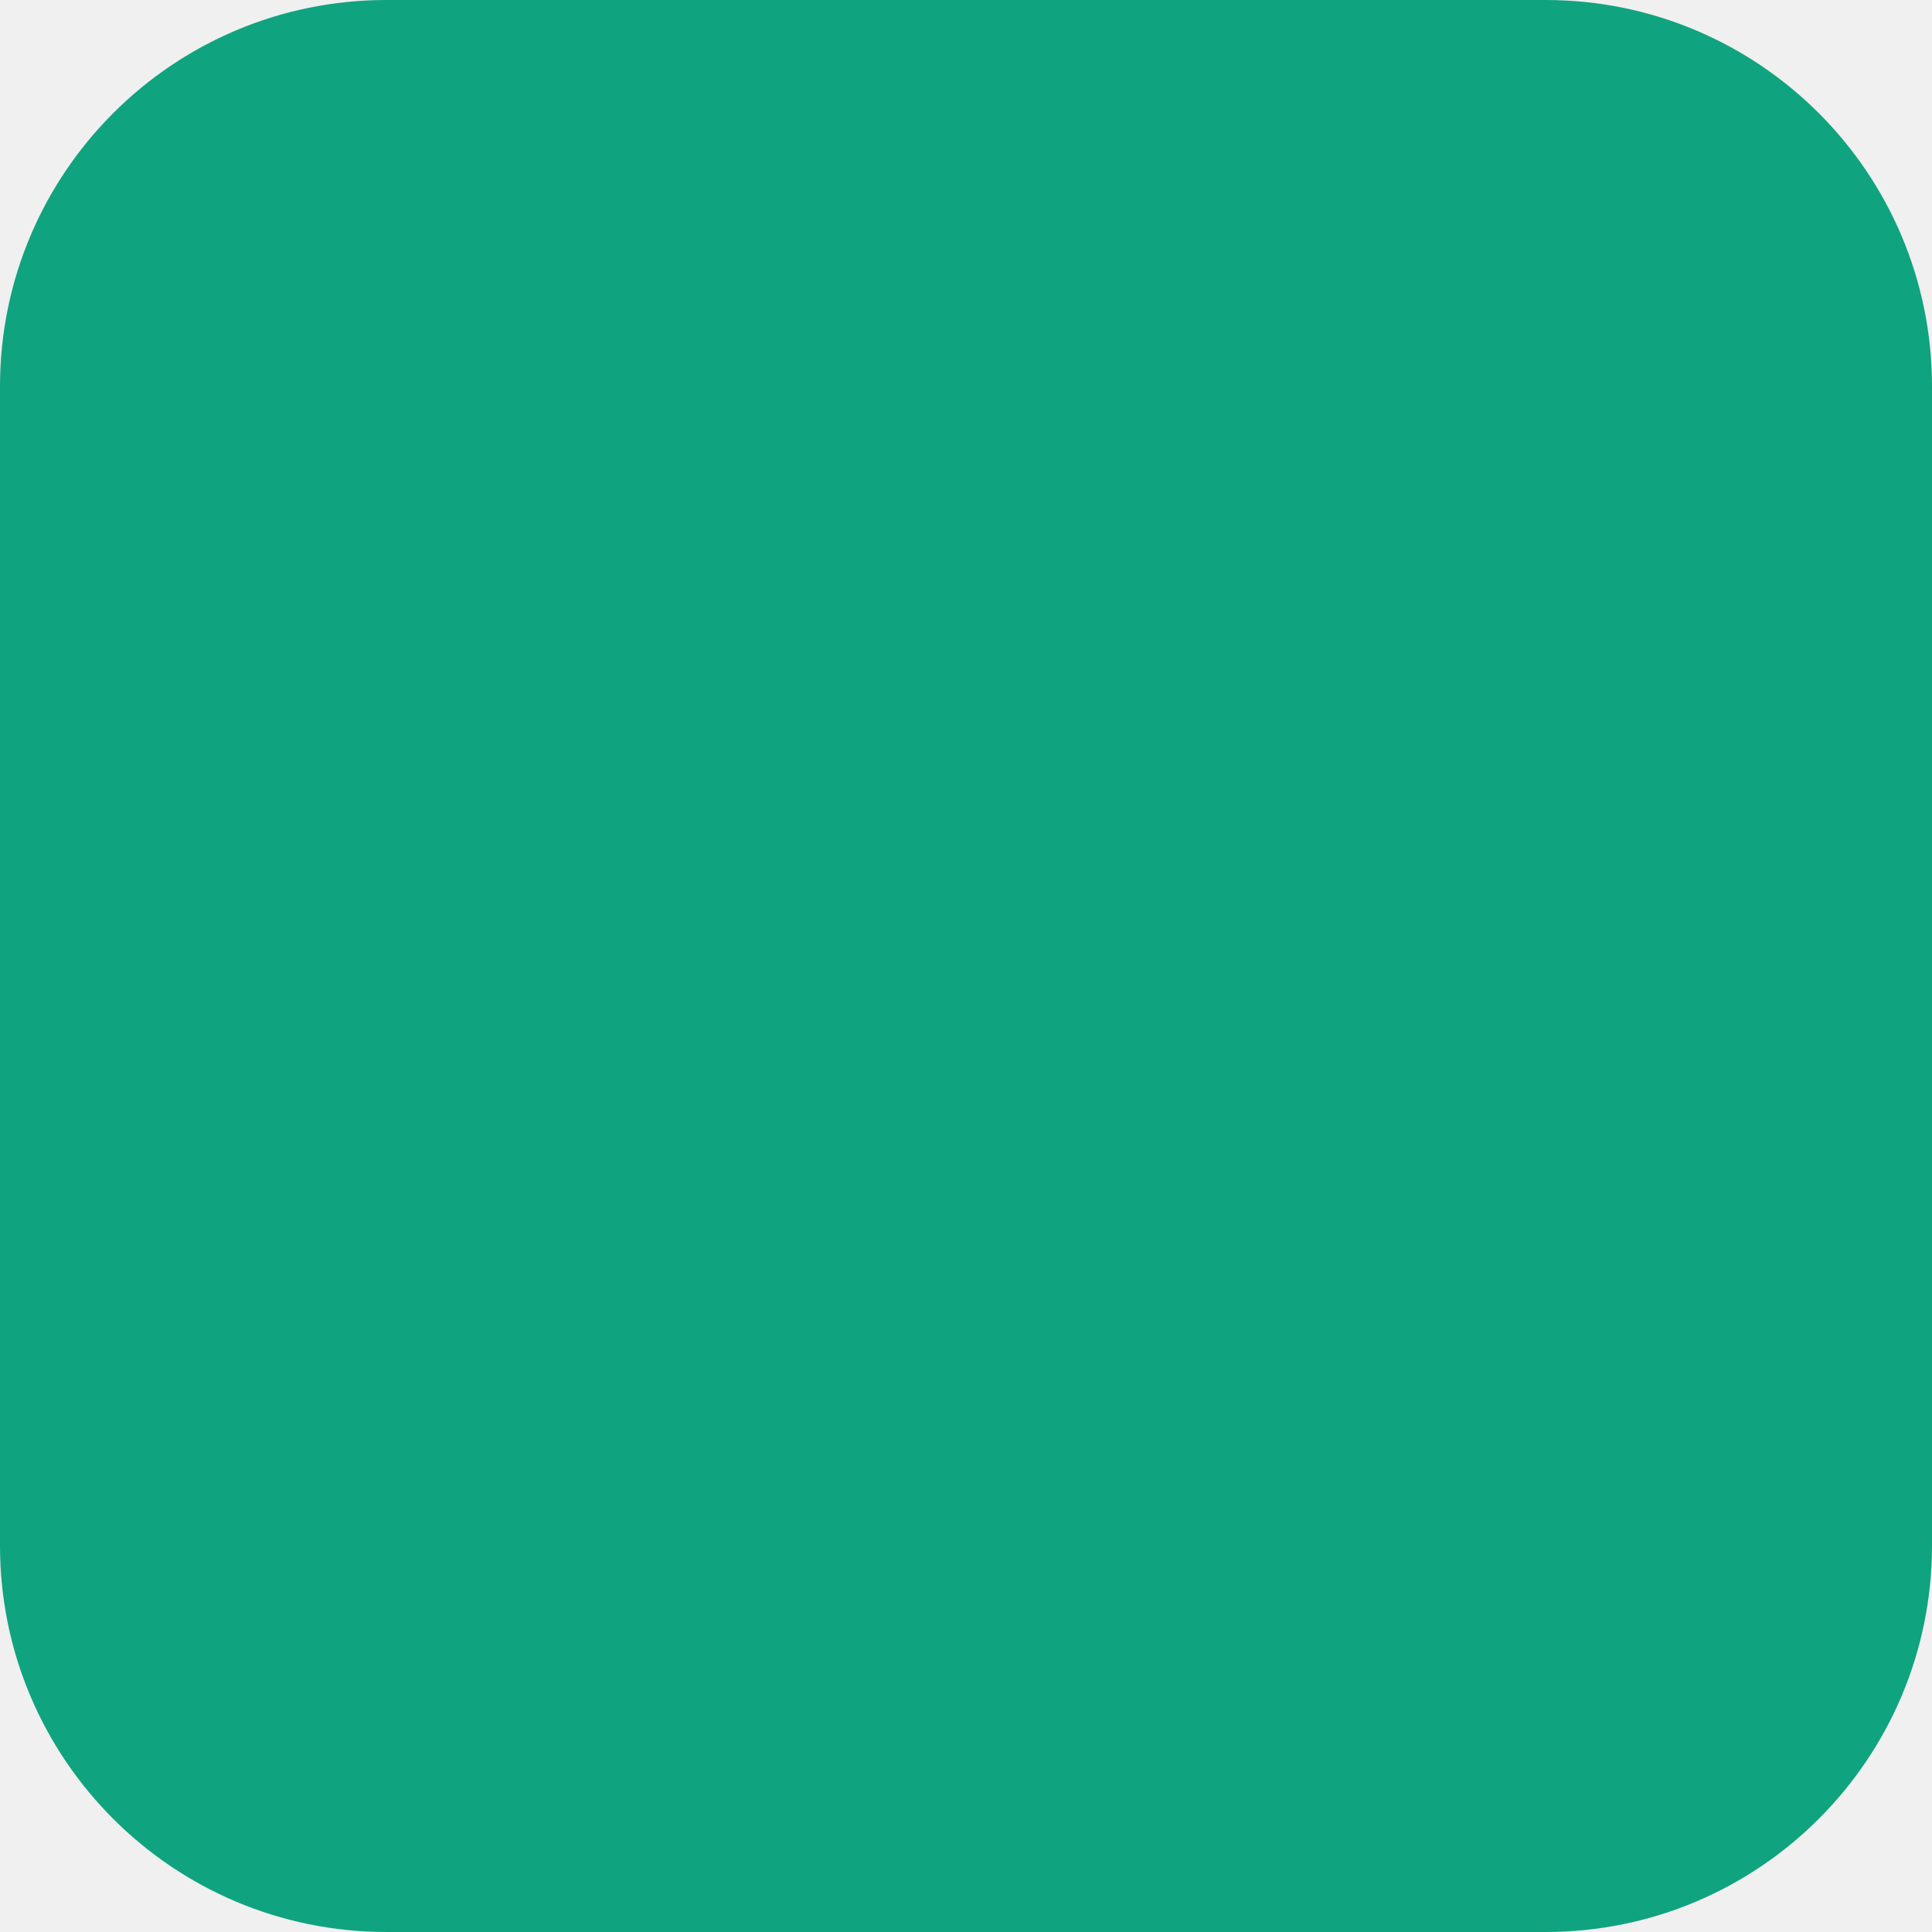
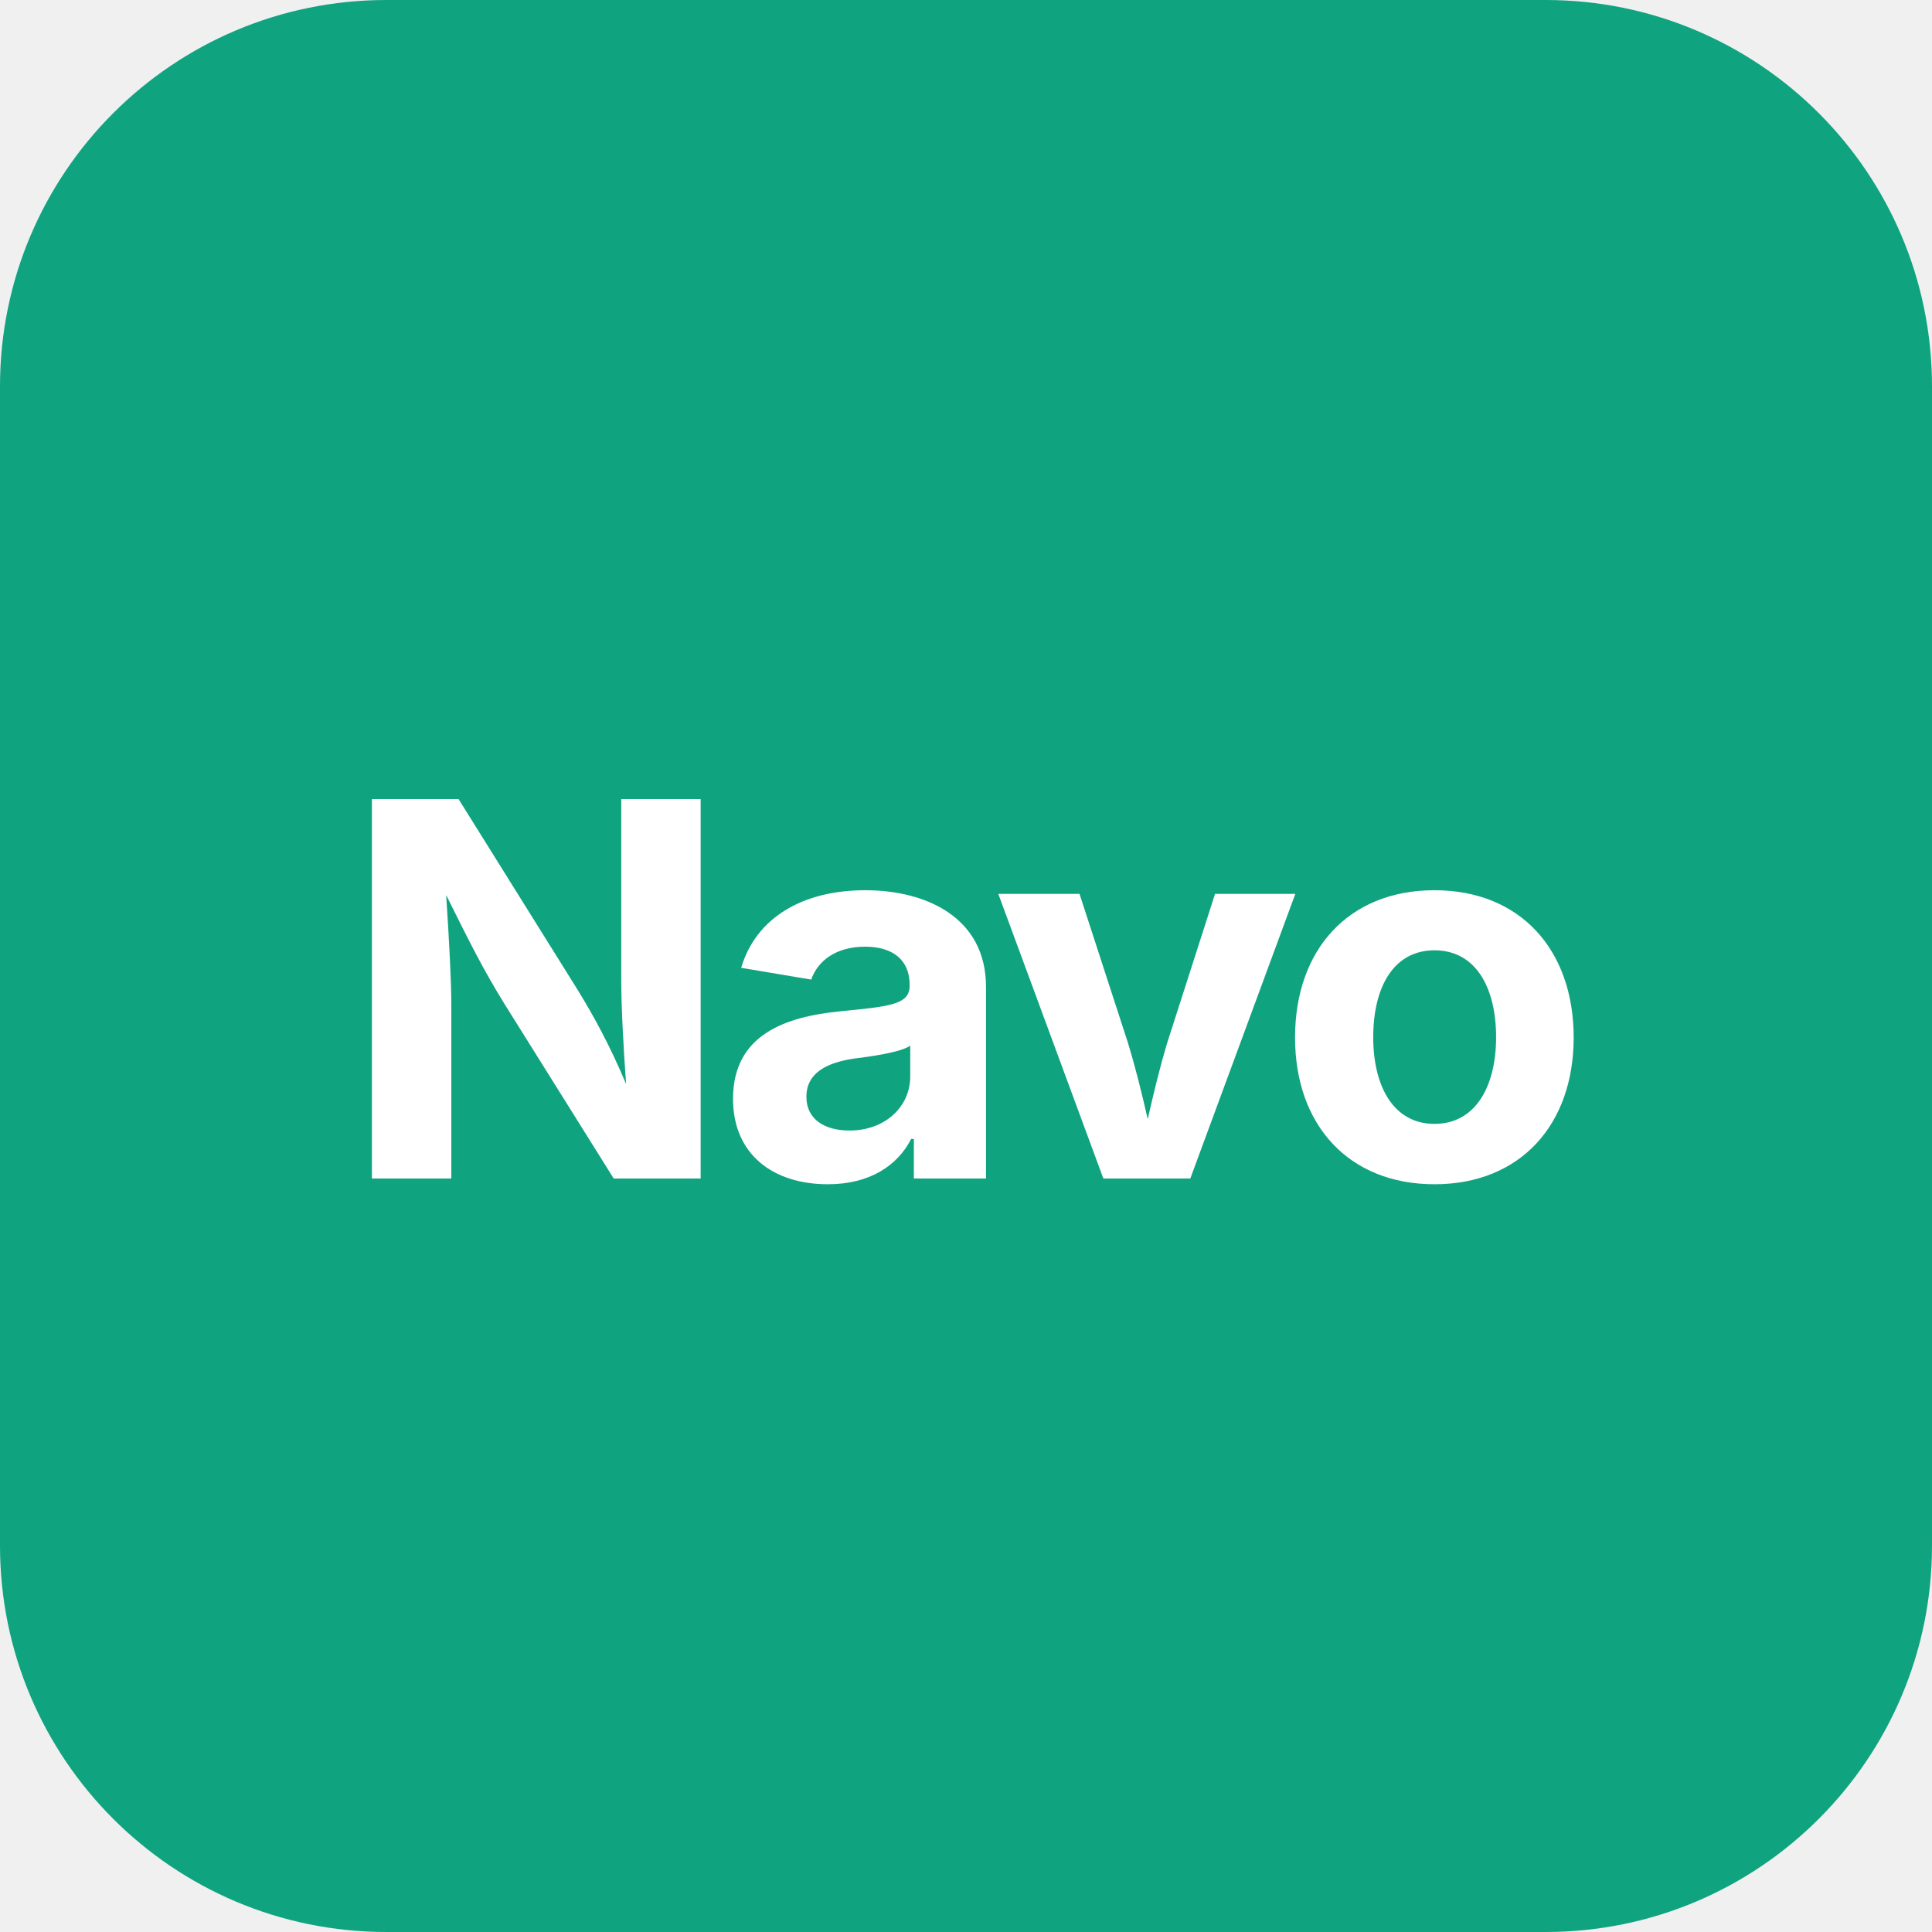
<svg xmlns="http://www.w3.org/2000/svg" viewBox="0 0 100 100">
  <rect width="100" height="100" rx="20" fill="#10a37f" />
+   <text x="50" y="61" text-anchor="middle" font-family="ui-sans-serif, system-ui, -apple-system, Segoe UI, sans-serif" font-size="27" font-weight="700" letter-spacing="-1" fill="#ffffff">Navo</text>
</svg>
